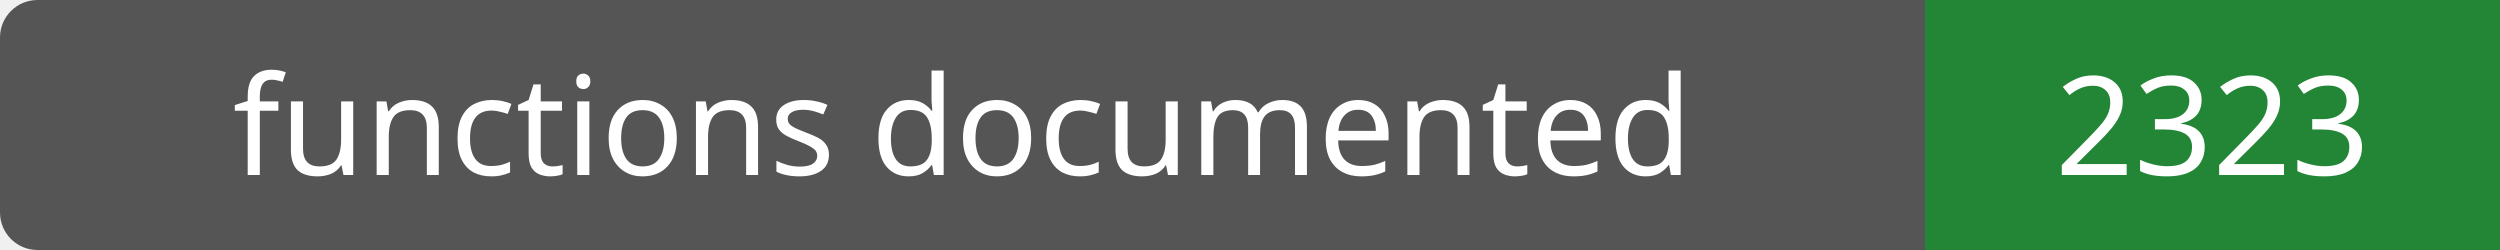
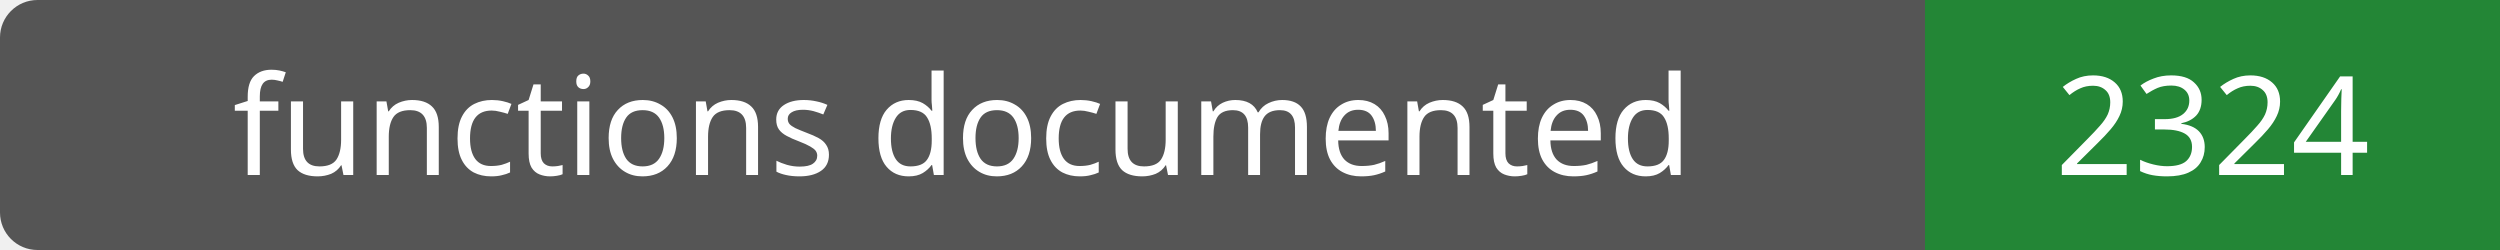
- <svg xmlns="http://www.w3.org/2000/svg" width="200" height="20" role="img" aria-label="functions documented: 2323">
+ <svg xmlns="http://www.w3.org/2000/svg" width="200" height="20" role="img" aria-label="functions documented: 2324">
  <rect width="200" height="20" rx="3" fill="#555" />
  <path fill="#238636" d="M154 0h46v20H154z" />
  <g fill="#fff" text-anchor="middle" font-family="Verdana,sans-serif" font-size="11">
    <text x="77.0" y="14">functions documented</text>
-     <text x="177.0" y="14">2323</text>
+     <text x="177.0" y="14">2324</text>
  </g>
</svg>
